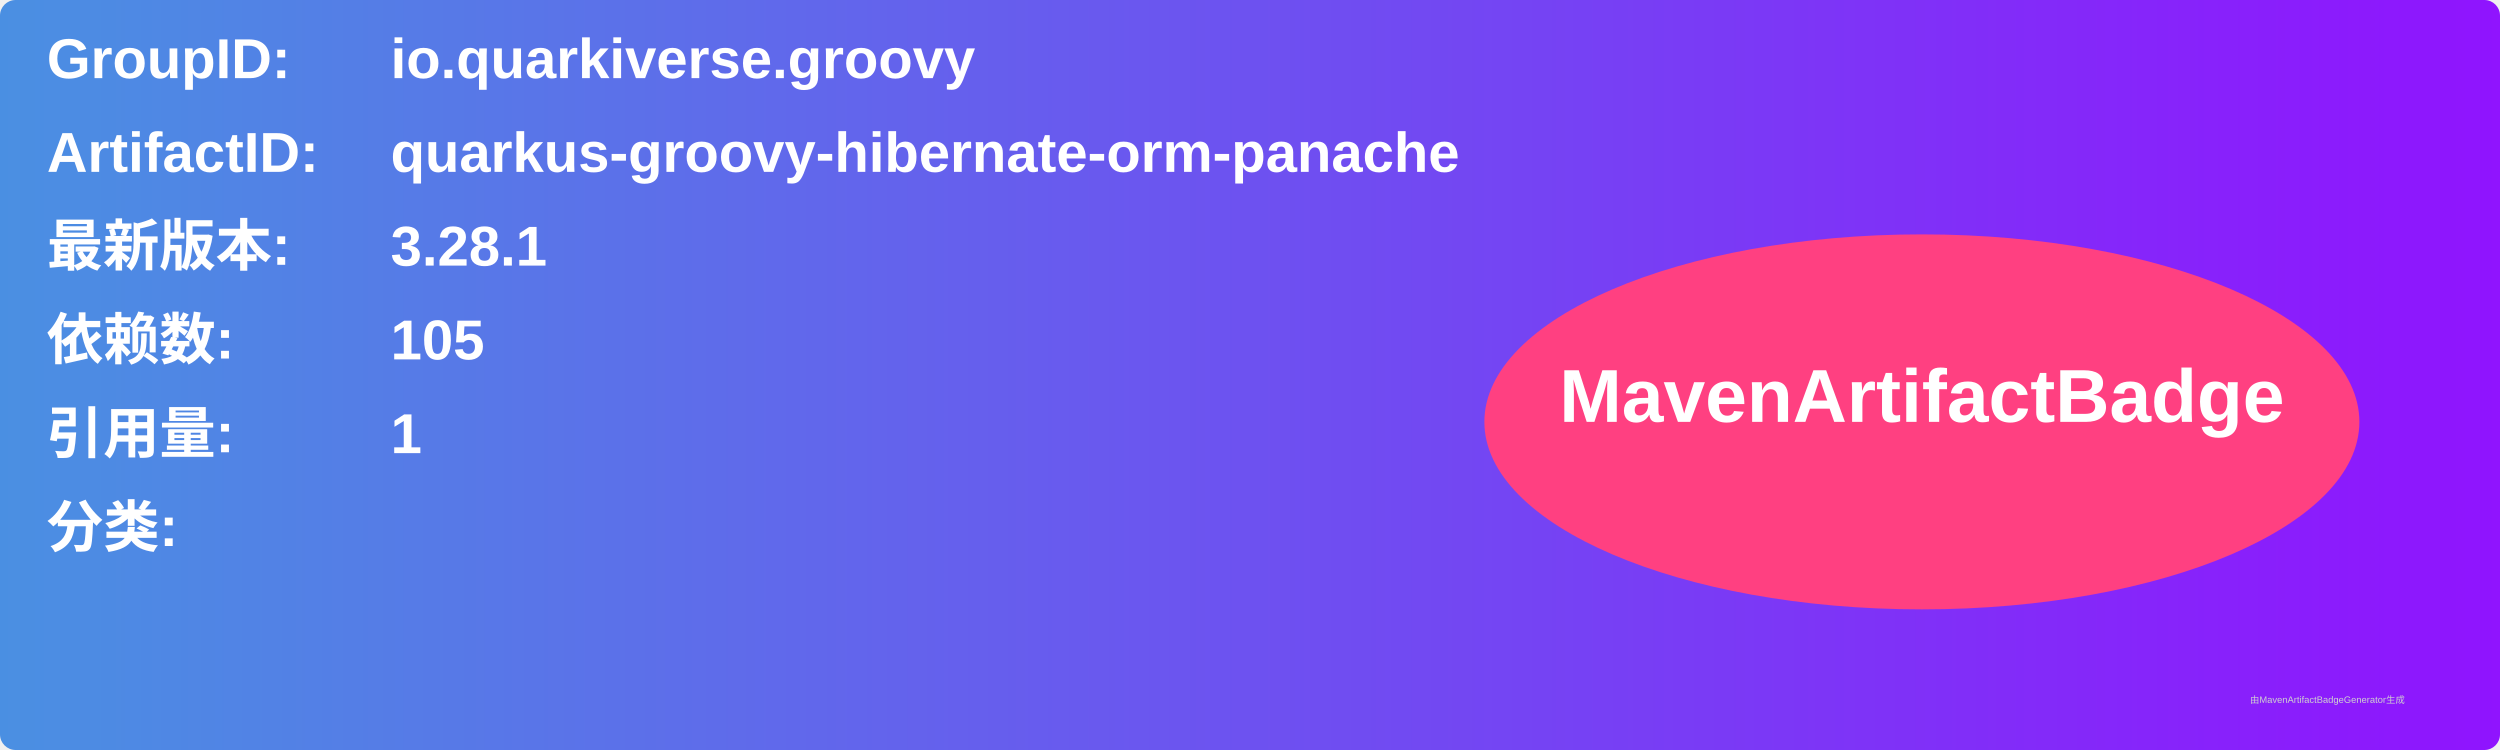
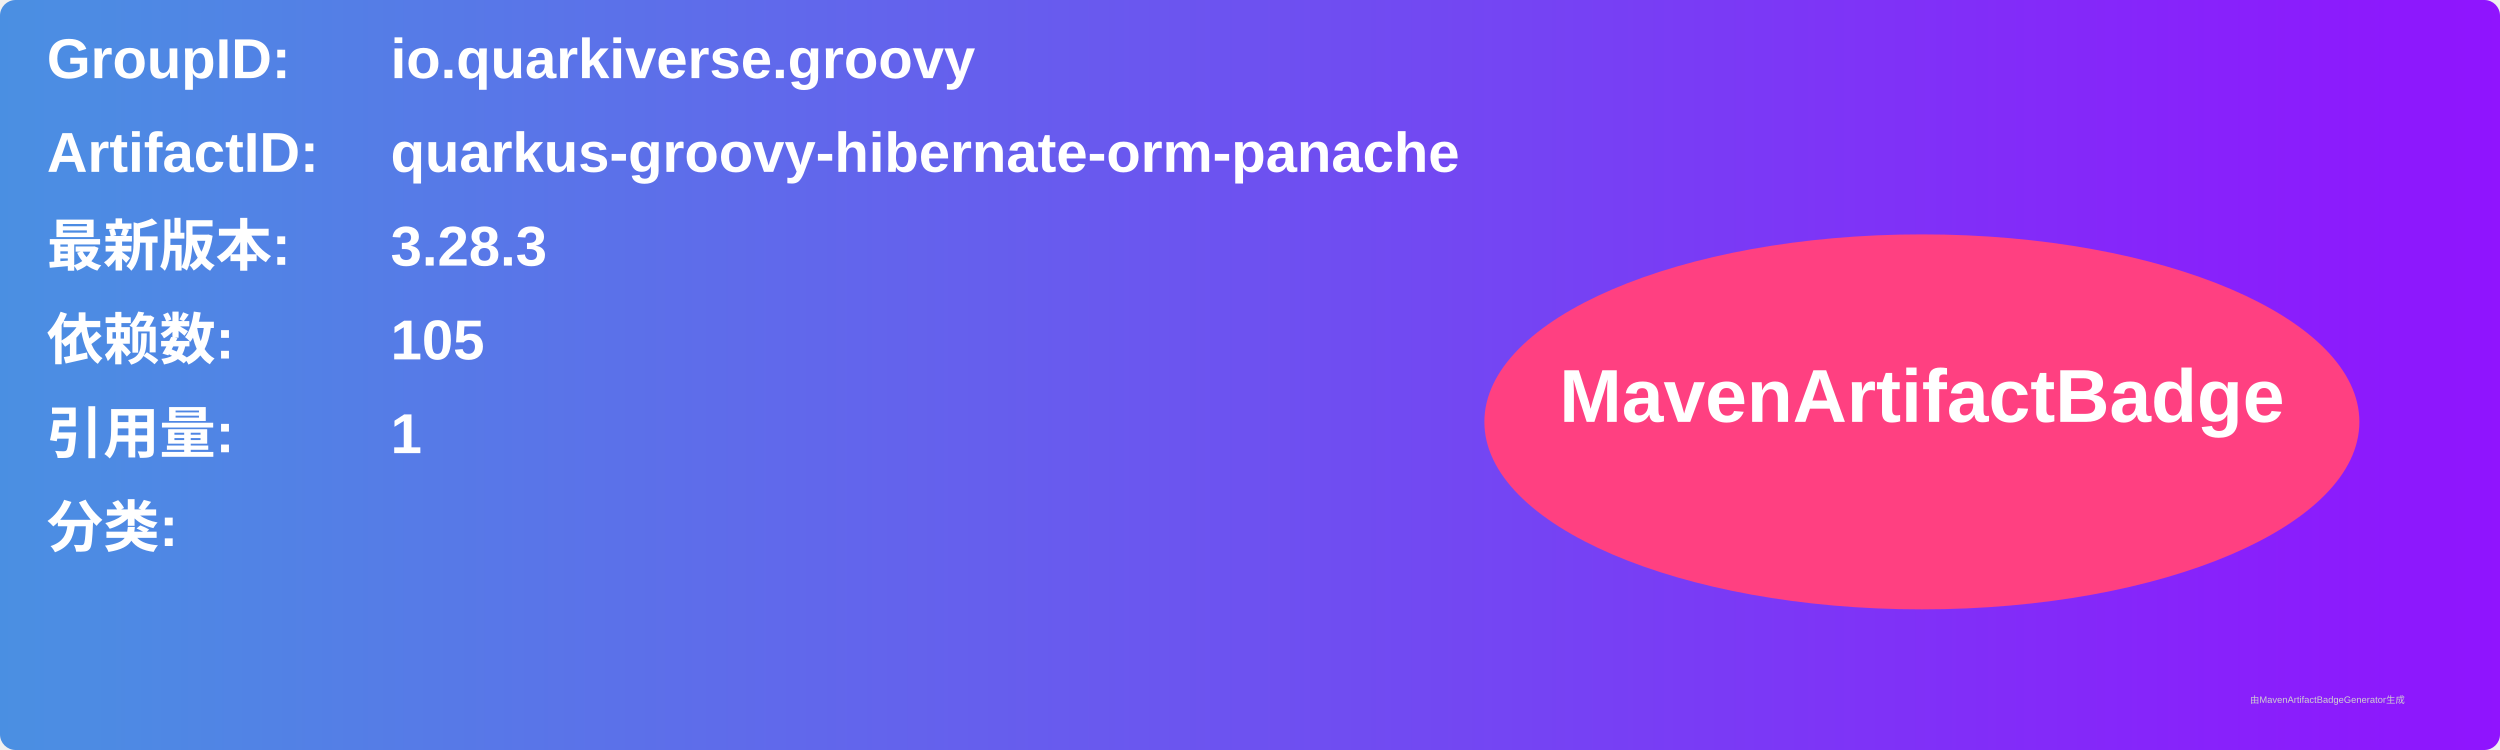
<svg xmlns="http://www.w3.org/2000/svg" width="800" height="240" viewBox="0 0 800 240">
  <linearGradient id="grad" x1="0%" y1="0%" x2="100%" y2="0%">
    <stop offset="0%" stop-color="#4a90e2" />
    <stop offset="100%" stop-color="#9013fe" />
  </linearGradient>
  <rect width="100%" height="100%" rx="5" ry="5" fill="url(#grad)" />
  <g transform="translate(15, 15)">
    <text x="0" y="10" font-family="Arial" font-size="18" fill="white" font-weight="bold" width="260">GroupID:</text>
    <text x="110" y="10" font-family="Arial" font-size="18" fill="white" font-weight="bold" width="460">io.quarkiverse.groovy</text>
    <text x="0" y="40" font-family="Arial" font-size="18" fill="white" font-weight="bold" width="260">ArtifactID:</text>
    <text x="110" y="40" font-family="Arial" font-size="18" fill="white" font-weight="bold" width="460">quarkus-groovy-hibernate-orm-panache</text>
    <text x="0" y="70" font-family="Arial" font-size="18" fill="white" font-weight="bold">最新版本:</text>
    <text x="110" y="70" font-family="Arial" font-size="18" fill="white" font-weight="bold">
-       <tspan font-weight="bold">3.28.1</tspan>
+       <tspan font-weight="bold">3.28.3</tspan>
    </text>
    <text x="0" y="100" font-family="Arial" font-size="18" fill="white" font-weight="bold">依赖数: </text>
    <text x="110" y="100" font-family="Arial" font-size="18" fill="white">
      <tspan font-weight="bold">105</tspan>
    </text>
    <text x="0" y="130" font-family="Arial" font-size="18" fill="white" font-weight="bold">引用量: </text>
    <text x="110" y="130" font-family="Arial" font-size="18" fill="white">
      <tspan font-weight="bold">1</tspan>
    </text>
    <text x="0" y="160" font-family="Arial" font-size="18" fill="white" font-weight="bold">分类:</text>
    <text x="10" y="190" font-family="Arial" font-size="10" fill="white">
      <tspan font-weight="bold" />
    </text>
    <ellipse cx="600" cy="120" rx="140" ry="60" fill="#ff4081" />
    <text x="600" y="120" text-anchor="middle" font-family="Arial" font-size="24" fill="white" font-weight="bold">MavenArtifactBadge</text>
  </g>
  <text x="720" y="225" font-family="Arial" font-size="3" fill="#d0d0d0">由MavenArtifactBadgeGenerator生成</text>
</svg>
